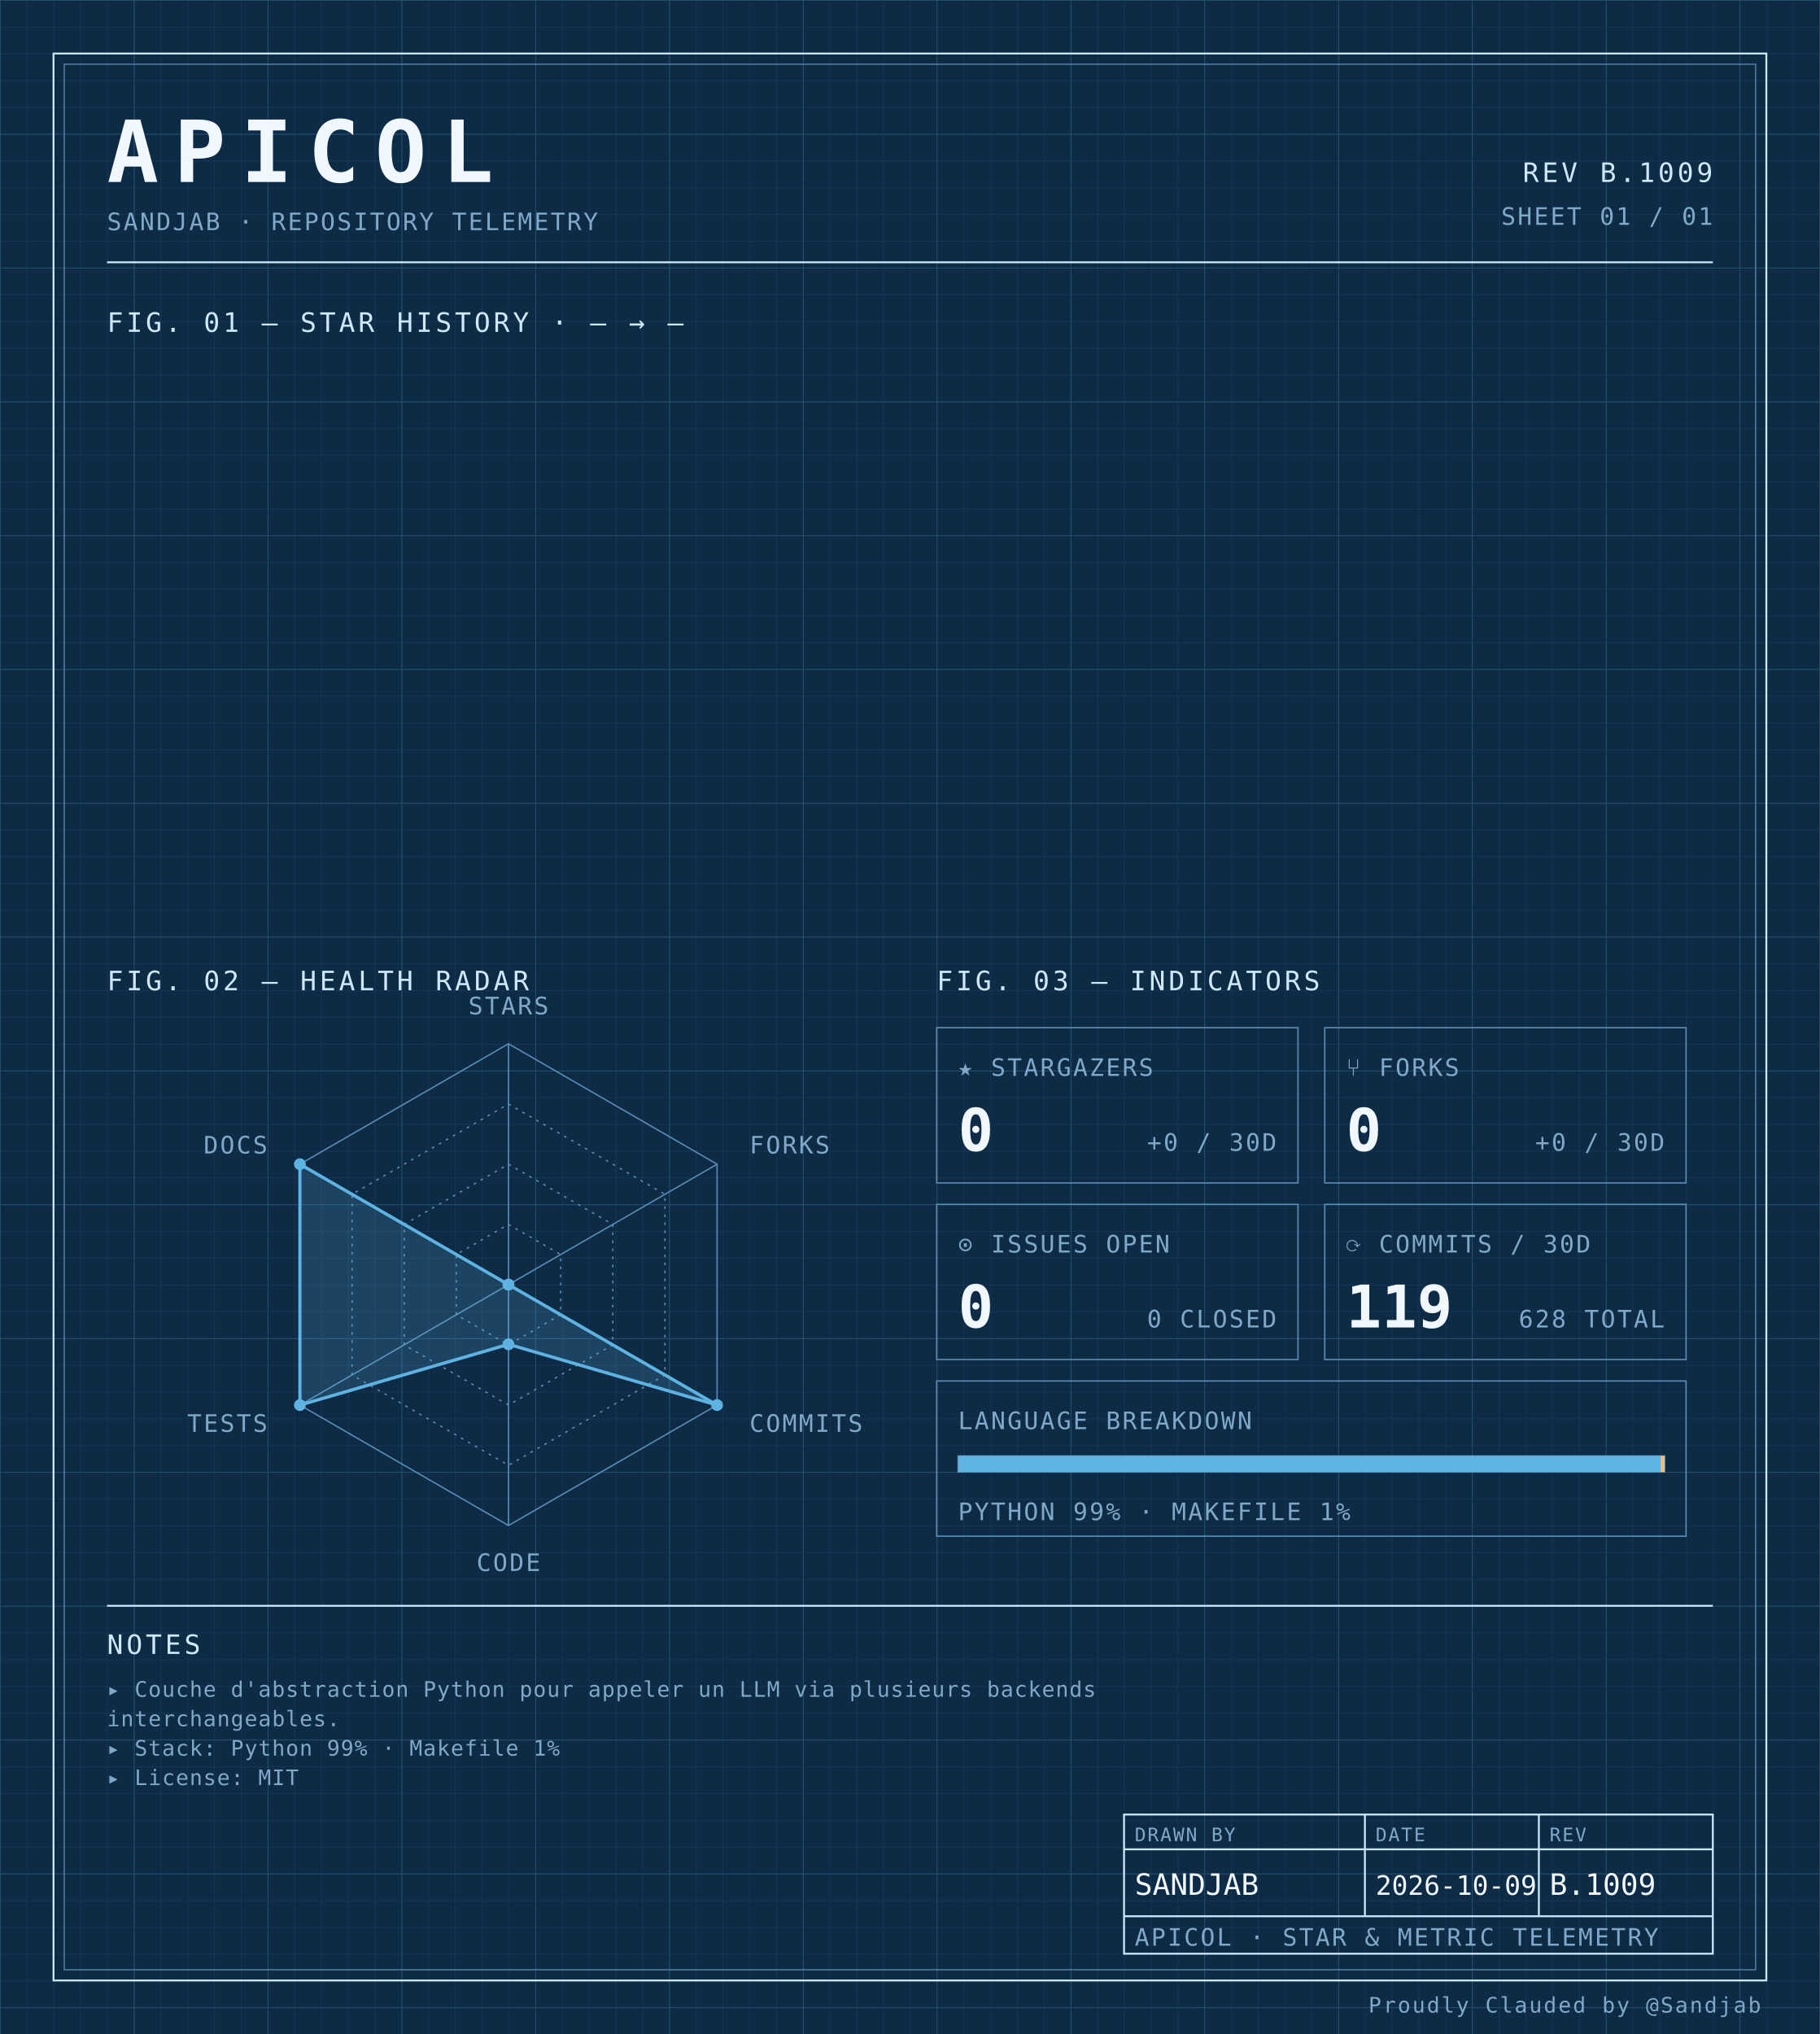
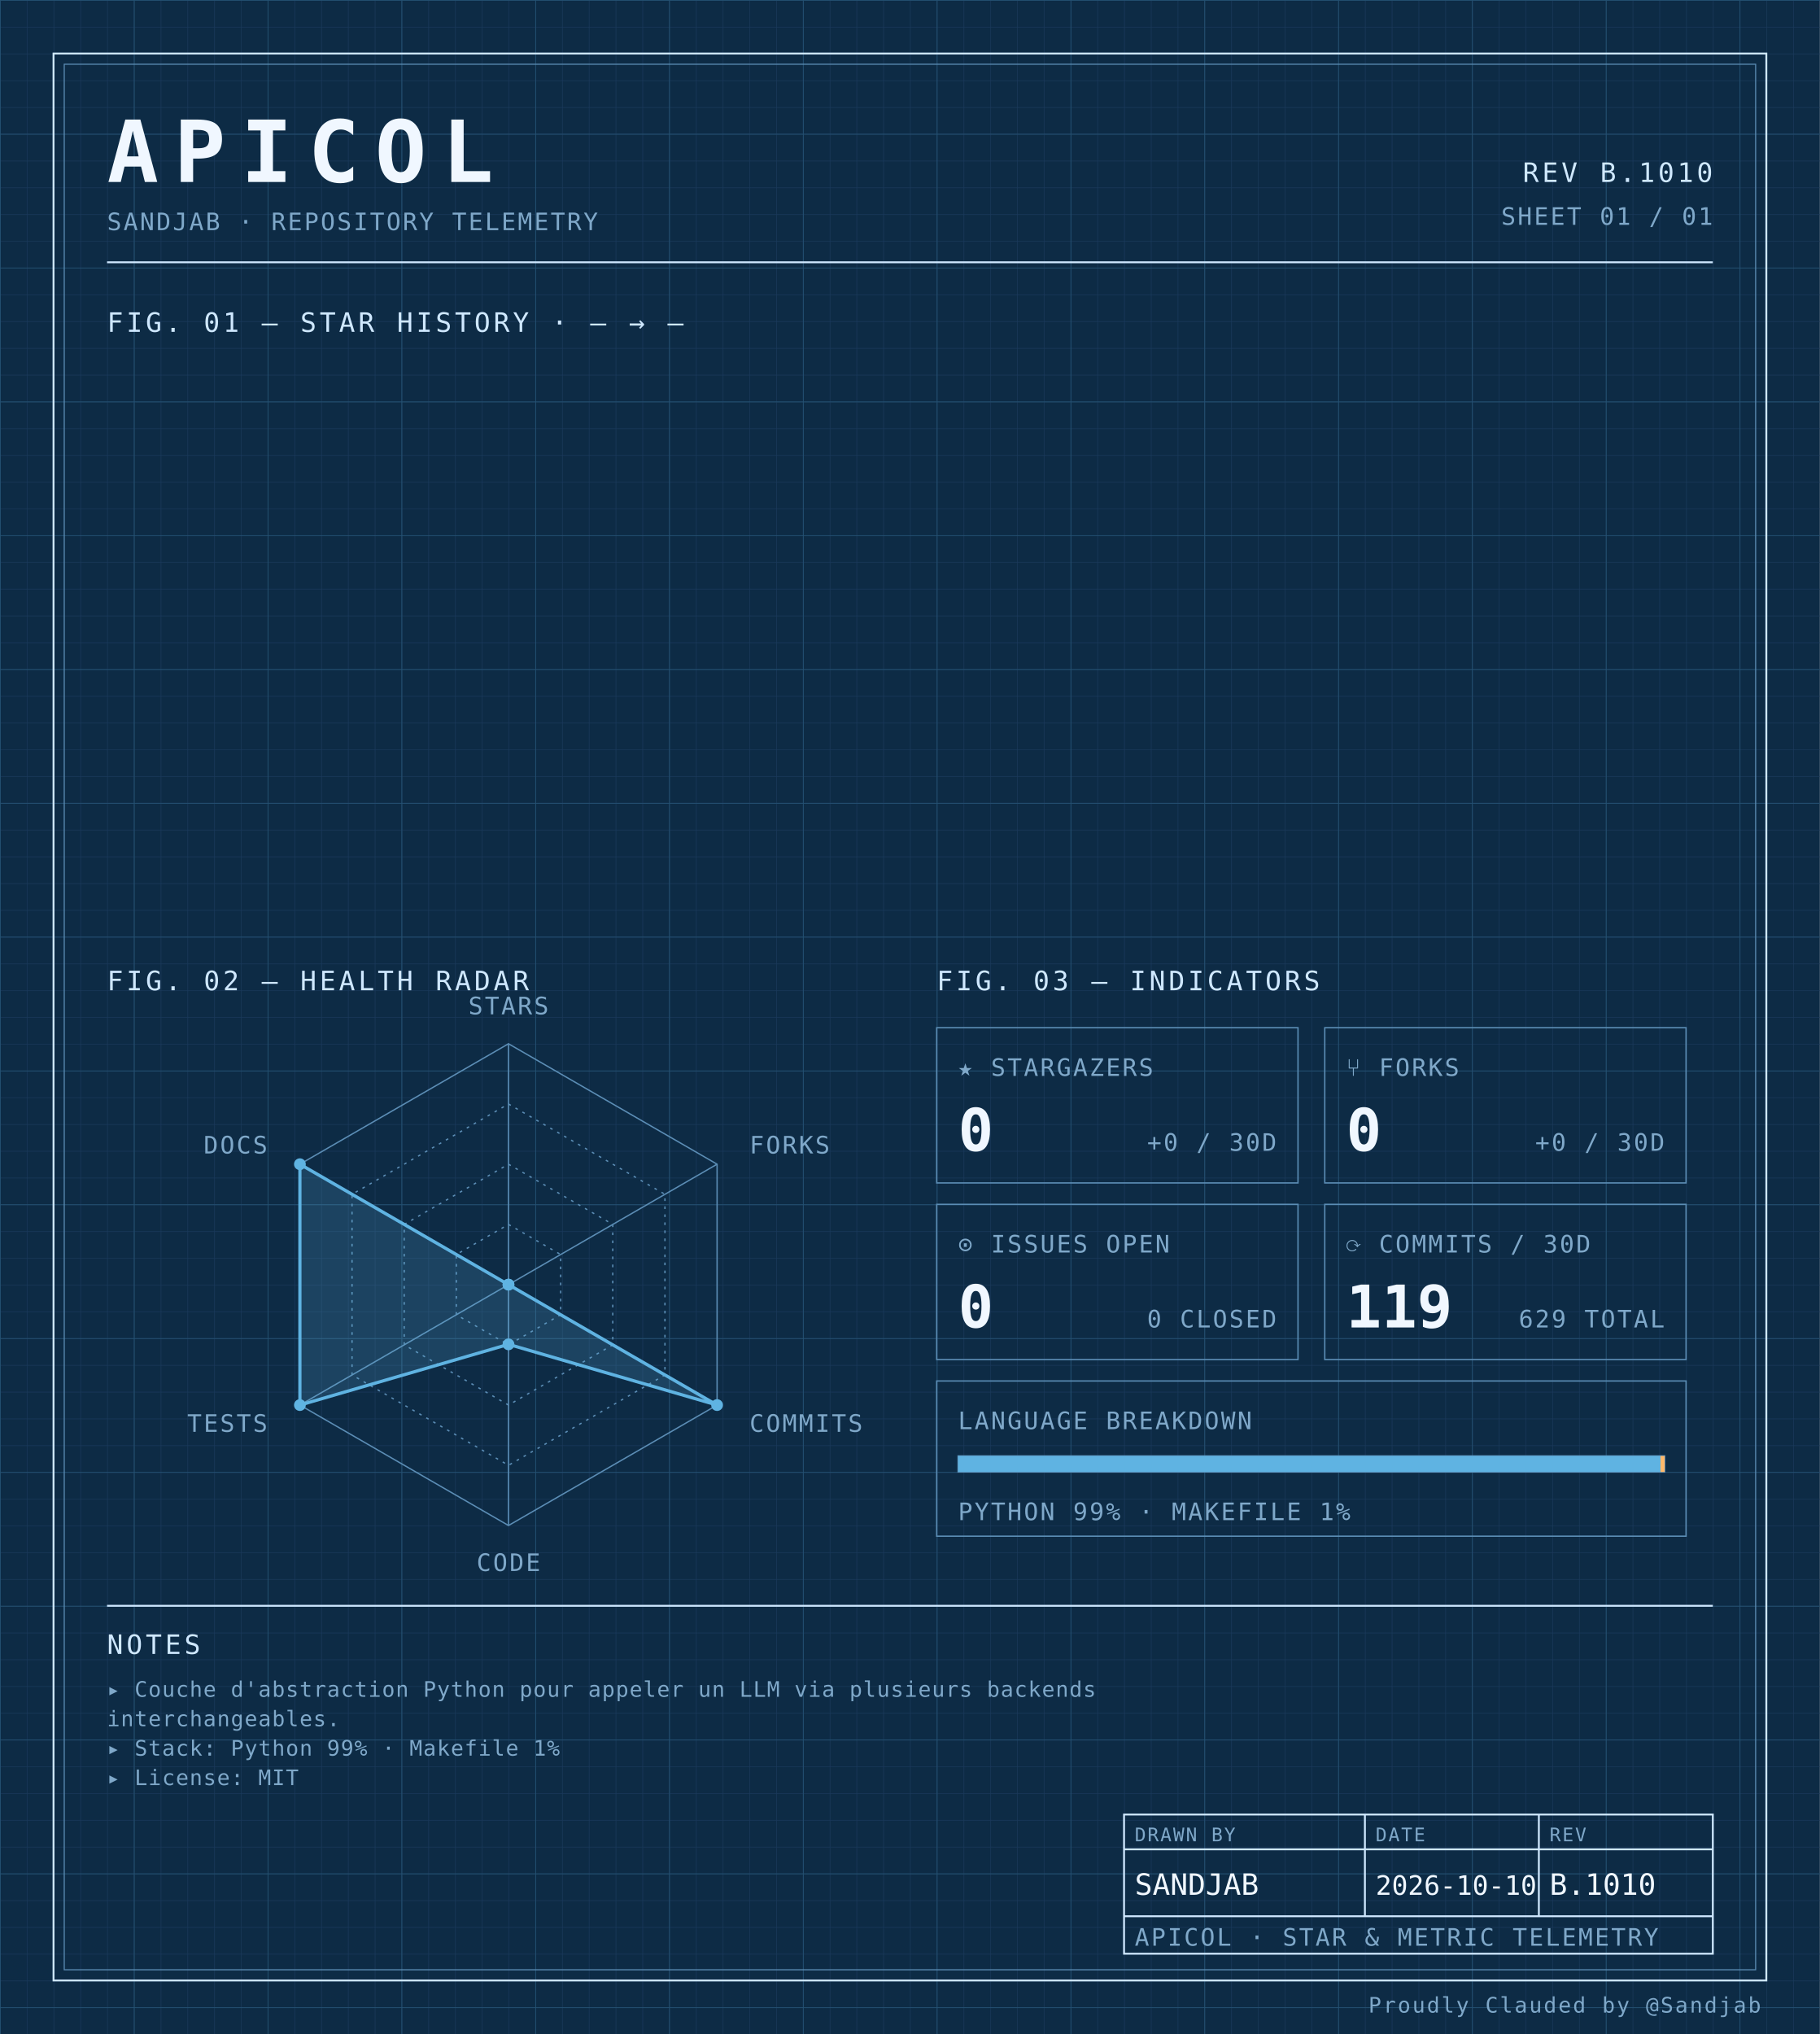
<svg xmlns="http://www.w3.org/2000/svg" width="100%" viewBox="0 0 680 760" role="img">
  <defs>
    <pattern id="grid-fine" width="10" height="10" patternUnits="userSpaceOnUse">
      <path d="M10 0H0V10" fill="none" stroke="#1a3a5c" stroke-width="0.4" />
    </pattern>
    <pattern id="grid-major" width="50" height="50" patternUnits="userSpaceOnUse">
      <path d="M50 0H0V50" fill="none" stroke="#245273" stroke-width="0.5" />
    </pattern>
  </defs>
  <rect x="0" y="0" width="680" height="760" fill="#0d2b45" />
  <rect x="0" y="0" width="680" height="760" fill="url(#grid-fine)" />
  <rect x="0" y="0" width="680" height="760" fill="url(#grid-major)" />
  <rect x="20" y="20" width="640" height="720" fill="none" stroke="#cfe8ff" stroke-width="0.7" />
  <rect x="24" y="24" width="632" height="712" fill="none" stroke="#5b8db5" stroke-width="0.4" />
  <text x="40" y="68" font-family="ui-monospace, 'SF Mono', 'JetBrains Mono', 'Cascadia Code', Consolas, monospace" font-size="32" font-weight="700" fill="#f0f7ff" text-anchor="start" letter-spacing="0.18em">APICOL</text>
  <text x="40" y="86" font-family="ui-monospace, 'SF Mono', 'JetBrains Mono', 'Cascadia Code', Consolas, monospace" font-size="9" font-weight="400" fill="#7fa8c9" text-anchor="start" letter-spacing="0.08em">SANDJAB · REPOSITORY TELEMETRY</text>
-   <text x="640" y="68" font-family="ui-monospace, 'SF Mono', 'JetBrains Mono', 'Cascadia Code', Consolas, monospace" font-size="10" font-weight="400" fill="#cfe8ff" text-anchor="end" letter-spacing="0.12em">REV B.1009</text>
+   <text x="640" y="68" font-family="ui-monospace, 'SF Mono', 'JetBrains Mono', 'Cascadia Code', Consolas, monospace" font-size="10" font-weight="400" fill="#cfe8ff" text-anchor="end" letter-spacing="0.12em">REV B.1010</text>
  <text x="640" y="84" font-family="ui-monospace, 'SF Mono', 'JetBrains Mono', 'Cascadia Code', Consolas, monospace" font-size="9" font-weight="400" fill="#7fa8c9" text-anchor="end" letter-spacing="0.08em">SHEET 01 / 01</text>
  <line x1="40" y1="98" x2="640" y2="98" stroke="#cfe8ff" stroke-width="0.7" />
  <text x="40" y="124" font-family="ui-monospace, 'SF Mono', 'JetBrains Mono', 'Cascadia Code', Consolas, monospace" font-size="10" font-weight="400" fill="#cfe8ff" text-anchor="start" letter-spacing="0.12em">FIG. 01 — STAR HISTORY · — → —</text>
  <text x="40" y="370" font-family="ui-monospace, 'SF Mono', 'JetBrains Mono', 'Cascadia Code', Consolas, monospace" font-size="10" font-weight="400" fill="#cfe8ff" text-anchor="start" letter-spacing="0.12em">FIG. 02 — HEALTH RADAR</text>
  <g transform="translate(190 480)">
    <polygon points="0.00,-90.00 77.94,-45.00 77.94,45.00 0.00,90.00 -77.94,45.00 -77.94,-45.00" fill="none" stroke="#5b8db5" stroke-width="0.5" />
    <polygon points="0.00,-67.50 58.46,-33.75 58.46,33.75 0.00,67.50 -58.46,33.75 -58.46,-33.75" fill="none" stroke="#5b8db5" stroke-width="0.5" stroke-dasharray="1,2" />
    <polygon points="0.00,-45.00 38.97,-22.50 38.97,22.50 0.00,45.00 -38.97,22.50 -38.97,-22.50" fill="none" stroke="#5b8db5" stroke-width="0.5" stroke-dasharray="1,2" />
    <polygon points="0.00,-22.50 19.49,-11.25 19.49,11.25 0.00,22.50 -19.49,11.25 -19.49,-11.25" fill="none" stroke="#5b8db5" stroke-width="0.5" stroke-dasharray="1,2" />
    <line x1="0" y1="0" x2="0.00" y2="-90.00" stroke="#5b8db5" stroke-width="0.5" />
    <line x1="0" y1="0" x2="77.94" y2="-45.00" stroke="#5b8db5" stroke-width="0.5" />
    <line x1="0" y1="0" x2="77.94" y2="45.00" stroke="#5b8db5" stroke-width="0.5" />
    <line x1="0" y1="0" x2="0.00" y2="90.00" stroke="#5b8db5" stroke-width="0.5" />
    <line x1="0" y1="0" x2="-77.94" y2="45.00" stroke="#5b8db5" stroke-width="0.5" />
    <line x1="0" y1="0" x2="-77.94" y2="-45.00" stroke="#5b8db5" stroke-width="0.5" />
    <polygon points="0.00,0.00 0.00,0.00 77.94,45.00 0.00,22.31 -77.94,45.00 -77.94,-45.00" fill="#5fb3e2" fill-opacity="0.18" stroke="#5fb3e2" stroke-width="1.2" />
    <circle cx="0.00" cy="0.00" r="2.2" fill="#5fb3e2" />
    <circle cx="0.00" cy="0.00" r="2.2" fill="#5fb3e2" />
    <circle cx="77.94" cy="45.00" r="2.2" fill="#5fb3e2" />
    <circle cx="0.00" cy="22.31" r="2.2" fill="#5fb3e2" />
    <circle cx="-77.94" cy="45.00" r="2.2" fill="#5fb3e2" />
    <circle cx="-77.94" cy="-45.00" r="2.2" fill="#5fb3e2" />
    <text x="6.3681633555662356e-15" y="-101" font-family="ui-monospace, 'SF Mono', 'JetBrains Mono', 'Cascadia Code', Consolas, monospace" font-size="9" font-weight="400" fill="#7fa8c9" text-anchor="middle" letter-spacing="0.08em">STARS</text>
    <text x="90.067" y="-49" font-family="ui-monospace, 'SF Mono', 'JetBrains Mono', 'Cascadia Code', Consolas, monospace" font-size="9" font-weight="400" fill="#7fa8c9" text-anchor="start" letter-spacing="0.08em">FORKS</text>
    <text x="90.067" y="55" font-family="ui-monospace, 'SF Mono', 'JetBrains Mono', 'Cascadia Code', Consolas, monospace" font-size="9" font-weight="400" fill="#7fa8c9" text-anchor="start" letter-spacing="0.08em">COMMITS</text>
    <text x="6.3681633555662356e-15" y="107" font-family="ui-monospace, 'SF Mono', 'JetBrains Mono', 'Cascadia Code', Consolas, monospace" font-size="9" font-weight="400" fill="#7fa8c9" text-anchor="middle" letter-spacing="0.08em">CODE</text>
    <text x="-90.067" y="55" font-family="ui-monospace, 'SF Mono', 'JetBrains Mono', 'Cascadia Code', Consolas, monospace" font-size="9" font-weight="400" fill="#7fa8c9" text-anchor="end" letter-spacing="0.08em">TESTS</text>
    <text x="-90.067" y="-49" font-family="ui-monospace, 'SF Mono', 'JetBrains Mono', 'Cascadia Code', Consolas, monospace" font-size="9" font-weight="400" fill="#7fa8c9" text-anchor="end" letter-spacing="0.08em">DOCS</text>
  </g>
  <text x="350" y="370" font-family="ui-monospace, 'SF Mono', 'JetBrains Mono', 'Cascadia Code', Consolas, monospace" font-size="10" font-weight="400" fill="#cfe8ff" text-anchor="start" letter-spacing="0.12em">FIG. 03 — INDICATORS</text>
  <rect x="350" y="384" width="135" height="58" fill="none" stroke="#5b8db5" stroke-width="0.5" />
  <text x="358" y="402" font-family="ui-monospace, 'SF Mono', 'JetBrains Mono', 'Cascadia Code', Consolas, monospace" font-size="9" font-weight="400" fill="#7fa8c9" text-anchor="start" letter-spacing="0.08em">★ STARGAZERS</text>
  <text x="358" y="430" font-family="ui-monospace, 'SF Mono', 'JetBrains Mono', 'Cascadia Code', Consolas, monospace" font-size="22" font-weight="700" fill="#f0f7ff" text-anchor="start" letter-spacing="normal">0</text>
  <text x="477" y="430" font-family="ui-monospace, 'SF Mono', 'JetBrains Mono', 'Cascadia Code', Consolas, monospace" font-size="9" font-weight="400" fill="#7fa8c9" text-anchor="end" letter-spacing="0.08em">+0 / 30D</text>
  <rect x="495" y="384" width="135" height="58" fill="none" stroke="#5b8db5" stroke-width="0.5" />
  <text x="503" y="402" font-family="ui-monospace, 'SF Mono', 'JetBrains Mono', 'Cascadia Code', Consolas, monospace" font-size="9" font-weight="400" fill="#7fa8c9" text-anchor="start" letter-spacing="0.08em">⑂ FORKS</text>
  <text x="503" y="430" font-family="ui-monospace, 'SF Mono', 'JetBrains Mono', 'Cascadia Code', Consolas, monospace" font-size="22" font-weight="700" fill="#f0f7ff" text-anchor="start" letter-spacing="normal">0</text>
  <text x="622" y="430" font-family="ui-monospace, 'SF Mono', 'JetBrains Mono', 'Cascadia Code', Consolas, monospace" font-size="9" font-weight="400" fill="#7fa8c9" text-anchor="end" letter-spacing="0.08em">+0 / 30D</text>
  <rect x="350" y="450" width="135" height="58" fill="none" stroke="#5b8db5" stroke-width="0.5" />
  <text x="358" y="468" font-family="ui-monospace, 'SF Mono', 'JetBrains Mono', 'Cascadia Code', Consolas, monospace" font-size="9" font-weight="400" fill="#7fa8c9" text-anchor="start" letter-spacing="0.08em">⊙ ISSUES OPEN</text>
  <text x="358" y="496" font-family="ui-monospace, 'SF Mono', 'JetBrains Mono', 'Cascadia Code', Consolas, monospace" font-size="22" font-weight="700" fill="#f0f7ff" text-anchor="start" letter-spacing="normal">0</text>
  <text x="477" y="496" font-family="ui-monospace, 'SF Mono', 'JetBrains Mono', 'Cascadia Code', Consolas, monospace" font-size="9" font-weight="400" fill="#7fa8c9" text-anchor="end" letter-spacing="0.08em">0 CLOSED</text>
  <rect x="495" y="450" width="135" height="58" fill="none" stroke="#5b8db5" stroke-width="0.5" />
  <text x="503" y="468" font-family="ui-monospace, 'SF Mono', 'JetBrains Mono', 'Cascadia Code', Consolas, monospace" font-size="9" font-weight="400" fill="#7fa8c9" text-anchor="start" letter-spacing="0.08em">⟳ COMMITS / 30D</text>
  <text x="503" y="496" font-family="ui-monospace, 'SF Mono', 'JetBrains Mono', 'Cascadia Code', Consolas, monospace" font-size="22" font-weight="700" fill="#f0f7ff" text-anchor="start" letter-spacing="normal">119</text>
-   <text x="622" y="496" font-family="ui-monospace, 'SF Mono', 'JetBrains Mono', 'Cascadia Code', Consolas, monospace" font-size="9" font-weight="400" fill="#7fa8c9" text-anchor="end" letter-spacing="0.08em">628 TOTAL</text>
+   <text x="622" y="496" font-family="ui-monospace, 'SF Mono', 'JetBrains Mono', 'Cascadia Code', Consolas, monospace" font-size="9" font-weight="400" fill="#7fa8c9" text-anchor="end" letter-spacing="0.08em">629 TOTAL</text>
  <rect x="350" y="516" width="280" height="58" fill="none" stroke="#5b8db5" stroke-width="0.5" />
  <text x="358" y="534" font-family="ui-monospace, 'SF Mono', 'JetBrains Mono', 'Cascadia Code', Consolas, monospace" font-size="9" font-weight="400" fill="#7fa8c9" text-anchor="start" letter-spacing="0.08em">LANGUAGE BREAKDOWN</text>
  <rect x="358" y="544" width="264" height="6" fill="none" stroke="#5b8db5" stroke-width="0.5" />
  <rect x="358" y="544" width="262.46" height="6" fill="#5fb3e2" />
  <rect x="620.456" y="544" width="1.54" height="6" fill="#ffb96b" />
  <text x="358" y="568" font-family="ui-monospace, 'SF Mono', 'JetBrains Mono', 'Cascadia Code', Consolas, monospace" font-size="9" font-weight="400" fill="#7fa8c9" text-anchor="start" letter-spacing="0.08em">PYTHON 99% · MAKEFILE 1%</text>
  <line x1="40" y1="600" x2="640" y2="600" stroke="#cfe8ff" stroke-width="0.7" />
  <text x="40" y="618" font-family="ui-monospace, 'SF Mono', 'JetBrains Mono', 'Cascadia Code', Consolas, monospace" font-size="10" font-weight="400" fill="#cfe8ff" text-anchor="start" letter-spacing="0.12em">NOTES</text>
  <text x="40" y="634" font-family="ui-monospace, 'SF Mono', 'JetBrains Mono', 'Cascadia Code', Consolas, monospace" font-size="8" font-weight="400" fill="#7fa8c9" text-anchor="start" letter-spacing="0.04em">▸ Couche d'abstraction Python pour appeler un LLM via plusieurs backends</text>
  <text x="40" y="645" font-family="ui-monospace, 'SF Mono', 'JetBrains Mono', 'Cascadia Code', Consolas, monospace" font-size="8" font-weight="400" fill="#7fa8c9" text-anchor="start" letter-spacing="0.04em">  interchangeables.</text>
  <text x="40" y="656" font-family="ui-monospace, 'SF Mono', 'JetBrains Mono', 'Cascadia Code', Consolas, monospace" font-size="8" font-weight="400" fill="#7fa8c9" text-anchor="start" letter-spacing="0.04em">▸ Stack: Python 99% · Makefile 1%</text>
  <text x="40" y="667" font-family="ui-monospace, 'SF Mono', 'JetBrains Mono', 'Cascadia Code', Consolas, monospace" font-size="8" font-weight="400" fill="#7fa8c9" text-anchor="start" letter-spacing="0.04em">▸ License: MIT</text>
  <rect x="420" y="678" width="220" height="52" fill="none" stroke="#cfe8ff" stroke-width="0.7" />
  <line x1="420" y1="691" x2="640" y2="691" stroke="#cfe8ff" stroke-width="0.7" />
  <line x1="420" y1="716" x2="640" y2="716" stroke="#cfe8ff" stroke-width="0.7" />
  <line x1="510" y1="678" x2="510" y2="716" stroke="#cfe8ff" stroke-width="0.7" />
  <line x1="575" y1="678" x2="575" y2="716" stroke="#cfe8ff" stroke-width="0.7" />
  <text x="424" y="688" font-family="ui-monospace, 'SF Mono', 'JetBrains Mono', 'Cascadia Code', Consolas, monospace" font-size="7" font-weight="400" fill="#7fa8c9" text-anchor="start" letter-spacing="0.08em">DRAWN BY</text>
  <text x="514" y="688" font-family="ui-monospace, 'SF Mono', 'JetBrains Mono', 'Cascadia Code', Consolas, monospace" font-size="7" font-weight="400" fill="#7fa8c9" text-anchor="start" letter-spacing="0.08em">DATE</text>
  <text x="579" y="688" font-family="ui-monospace, 'SF Mono', 'JetBrains Mono', 'Cascadia Code', Consolas, monospace" font-size="7" font-weight="400" fill="#7fa8c9" text-anchor="start" letter-spacing="0.08em">REV</text>
  <text x="424" y="708" font-family="ui-monospace, 'SF Mono', 'JetBrains Mono', 'Cascadia Code', Consolas, monospace" font-size="11" font-weight="400" fill="#f0f7ff" text-anchor="start" letter-spacing="normal">SANDJAB</text>
-   <text x="514" y="708" font-family="ui-monospace, 'SF Mono', 'JetBrains Mono', 'Cascadia Code', Consolas, monospace" font-size="10" font-weight="400" fill="#f0f7ff" text-anchor="start" letter-spacing="normal">2026-10-09</text>
-   <text x="579" y="708" font-family="ui-monospace, 'SF Mono', 'JetBrains Mono', 'Cascadia Code', Consolas, monospace" font-size="11" font-weight="400" fill="#f0f7ff" text-anchor="start" letter-spacing="normal">B.1009</text>
+   <text x="514" y="708" font-family="ui-monospace, 'SF Mono', 'JetBrains Mono', 'Cascadia Code', Consolas, monospace" font-size="10" font-weight="400" fill="#f0f7ff" text-anchor="start" letter-spacing="normal">2026-10-10</text>
+   <text x="579" y="708" font-family="ui-monospace, 'SF Mono', 'JetBrains Mono', 'Cascadia Code', Consolas, monospace" font-size="11" font-weight="400" fill="#f0f7ff" text-anchor="start" letter-spacing="normal">B.1010</text>
  <text x="424" y="727" font-family="ui-monospace, 'SF Mono', 'JetBrains Mono', 'Cascadia Code', Consolas, monospace" font-size="9" font-weight="400" fill="#7fa8c9" text-anchor="start" letter-spacing="0.08em">APICOL · STAR &amp; METRIC TELEMETRY</text>
  <text x="658" y="752" font-family="ui-monospace, 'SF Mono', 'JetBrains Mono', 'Cascadia Code', Consolas, monospace" font-size="8" font-weight="400" fill="#7fa8c9" text-anchor="end" letter-spacing="0.08em">Proudly Clauded by @Sandjab</text>
</svg>
